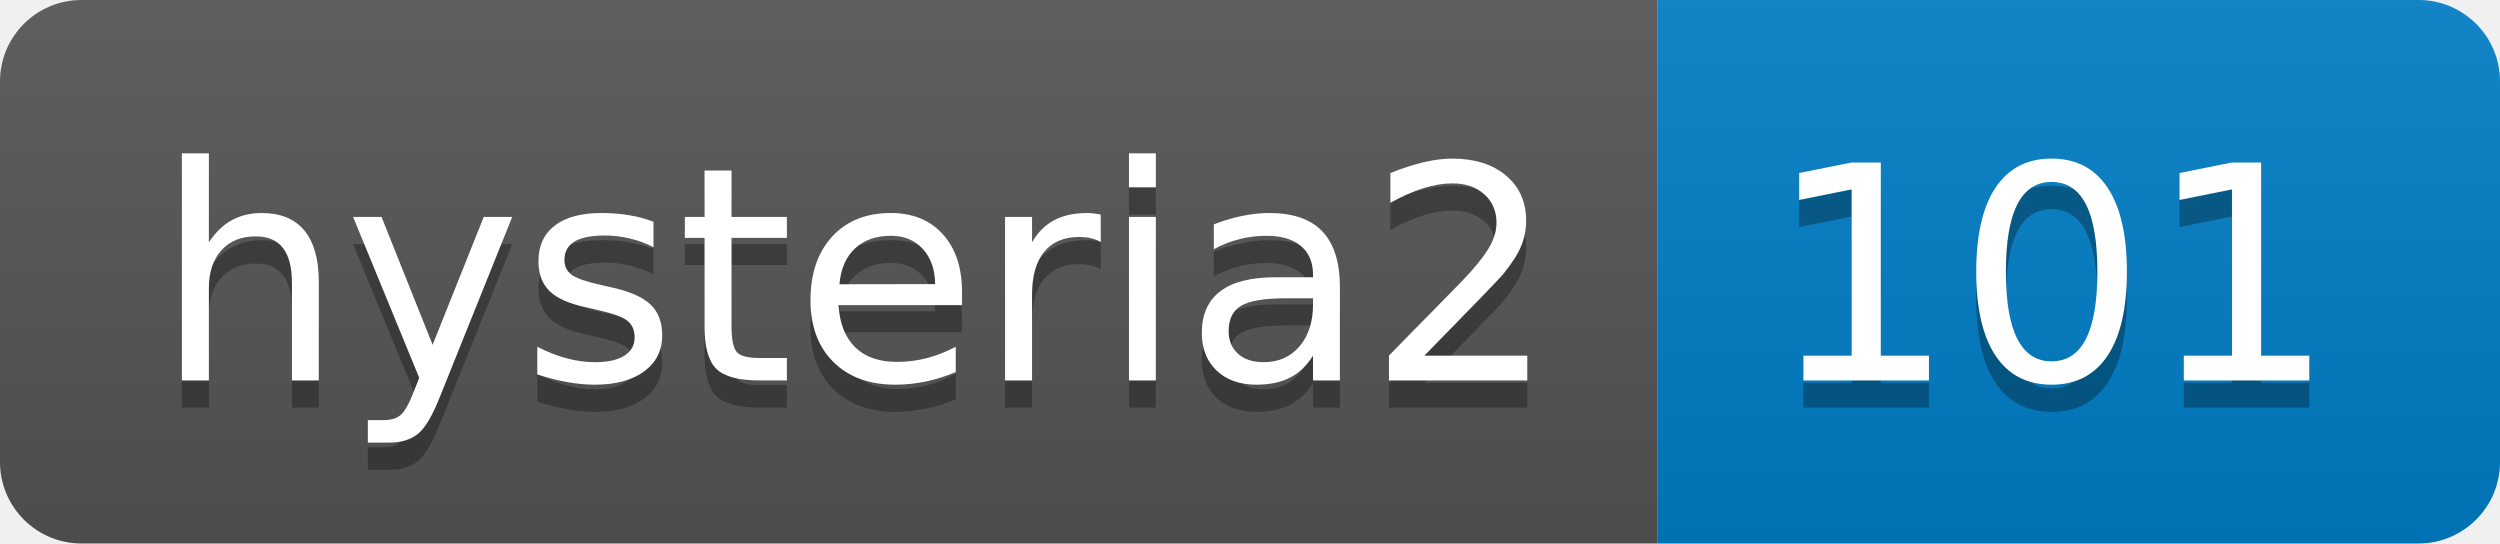
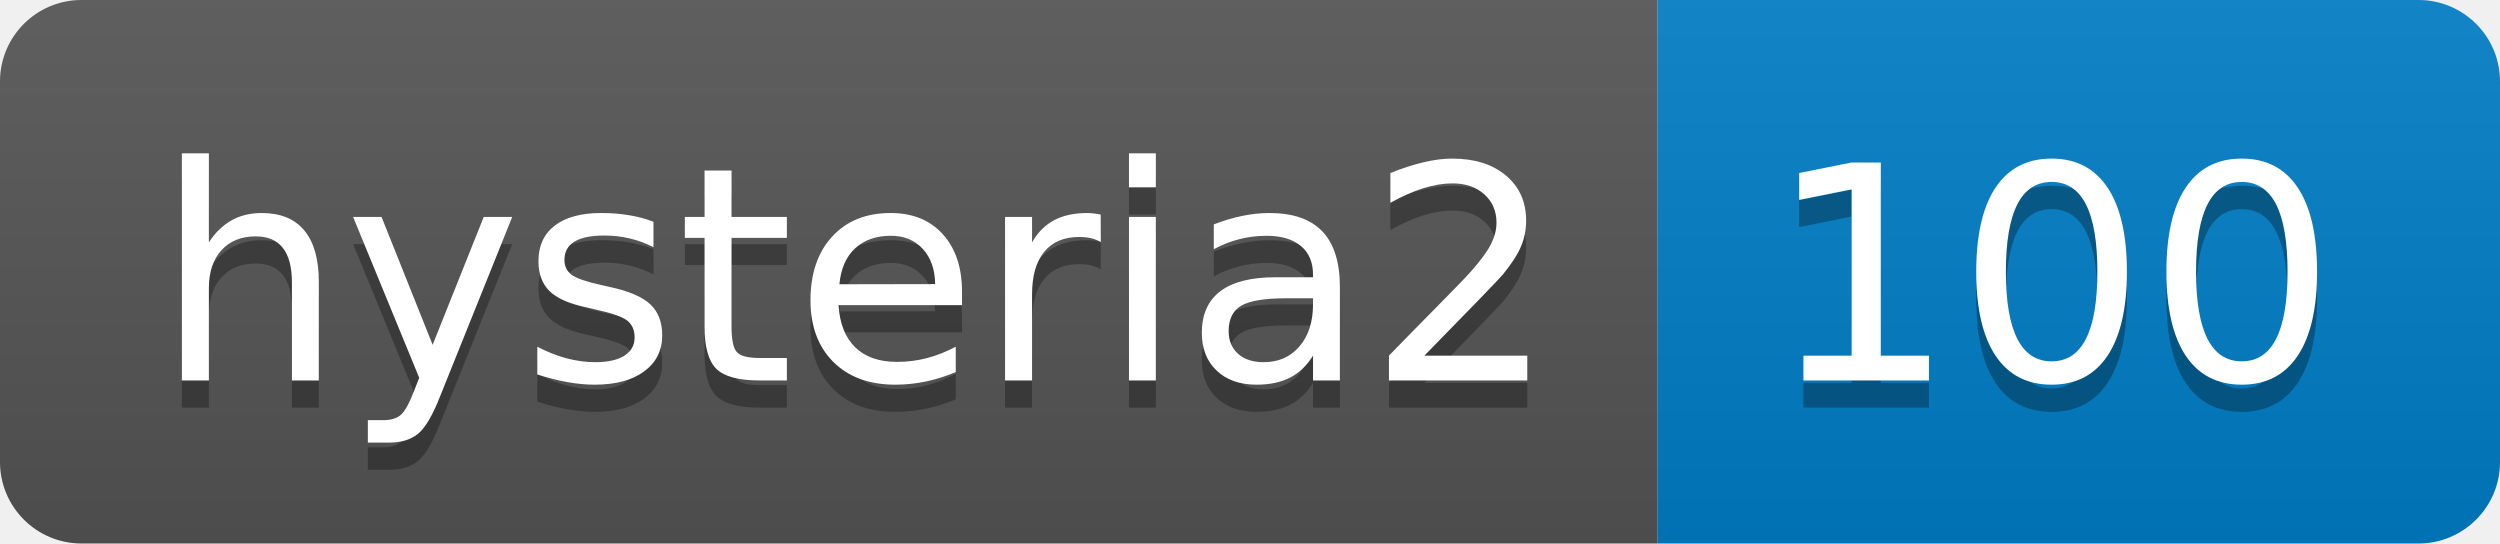
- <svg xmlns="http://www.w3.org/2000/svg" width="92" height="20" role="img" aria-label="hysteria2: 101">
+ <svg xmlns="http://www.w3.org/2000/svg" width="92" height="20" role="img" aria-label="hysteria2: 100">
  <linearGradient id="s" x2="0" y2="100%">
    <stop offset="0" stop-color="#bbb" stop-opacity=".1" />
    <stop offset="1" stop-opacity=".1" />
  </linearGradient>
  <clipPath id="r">
    <rect width="92" height="20" rx="3" fill="#fff" />
  </clipPath>
  <g clip-path="url(#r)">
    <rect width="61" height="20" fill="#555" />
    <rect x="61" width="31" height="20" fill="#007ec6" />
    <rect width="92" height="20" fill="url(#s)" />
  </g>
  <g fill="#fff" text-anchor="middle" font-family="Verdana,Geneva,DejaVu Sans,sans-serif" text-rendering="geometricPrecision" font-size="110">
    <text aria-hidden="true" x="315" y="150" fill="#010101" fill-opacity=".3" transform="scale(.1)" textLength="510">hysteria2</text>
    <text x="315" y="140" transform="scale(.1)" fill="#fff" textLength="510">hysteria2</text>
-     <text aria-hidden="true" x="755" y="150" fill="#010101" fill-opacity=".3" transform="scale(.1)" textLength="210">101</text>
-     <text x="755" y="140" transform="scale(.1)" fill="#fff" textLength="210">101</text>
+     <text aria-hidden="true" x="755" y="150" fill="#010101" fill-opacity=".3" transform="scale(.1)" textLength="210">100</text>
+     <text x="755" y="140" transform="scale(.1)" fill="#fff" textLength="210">100</text>
  </g>
</svg>
